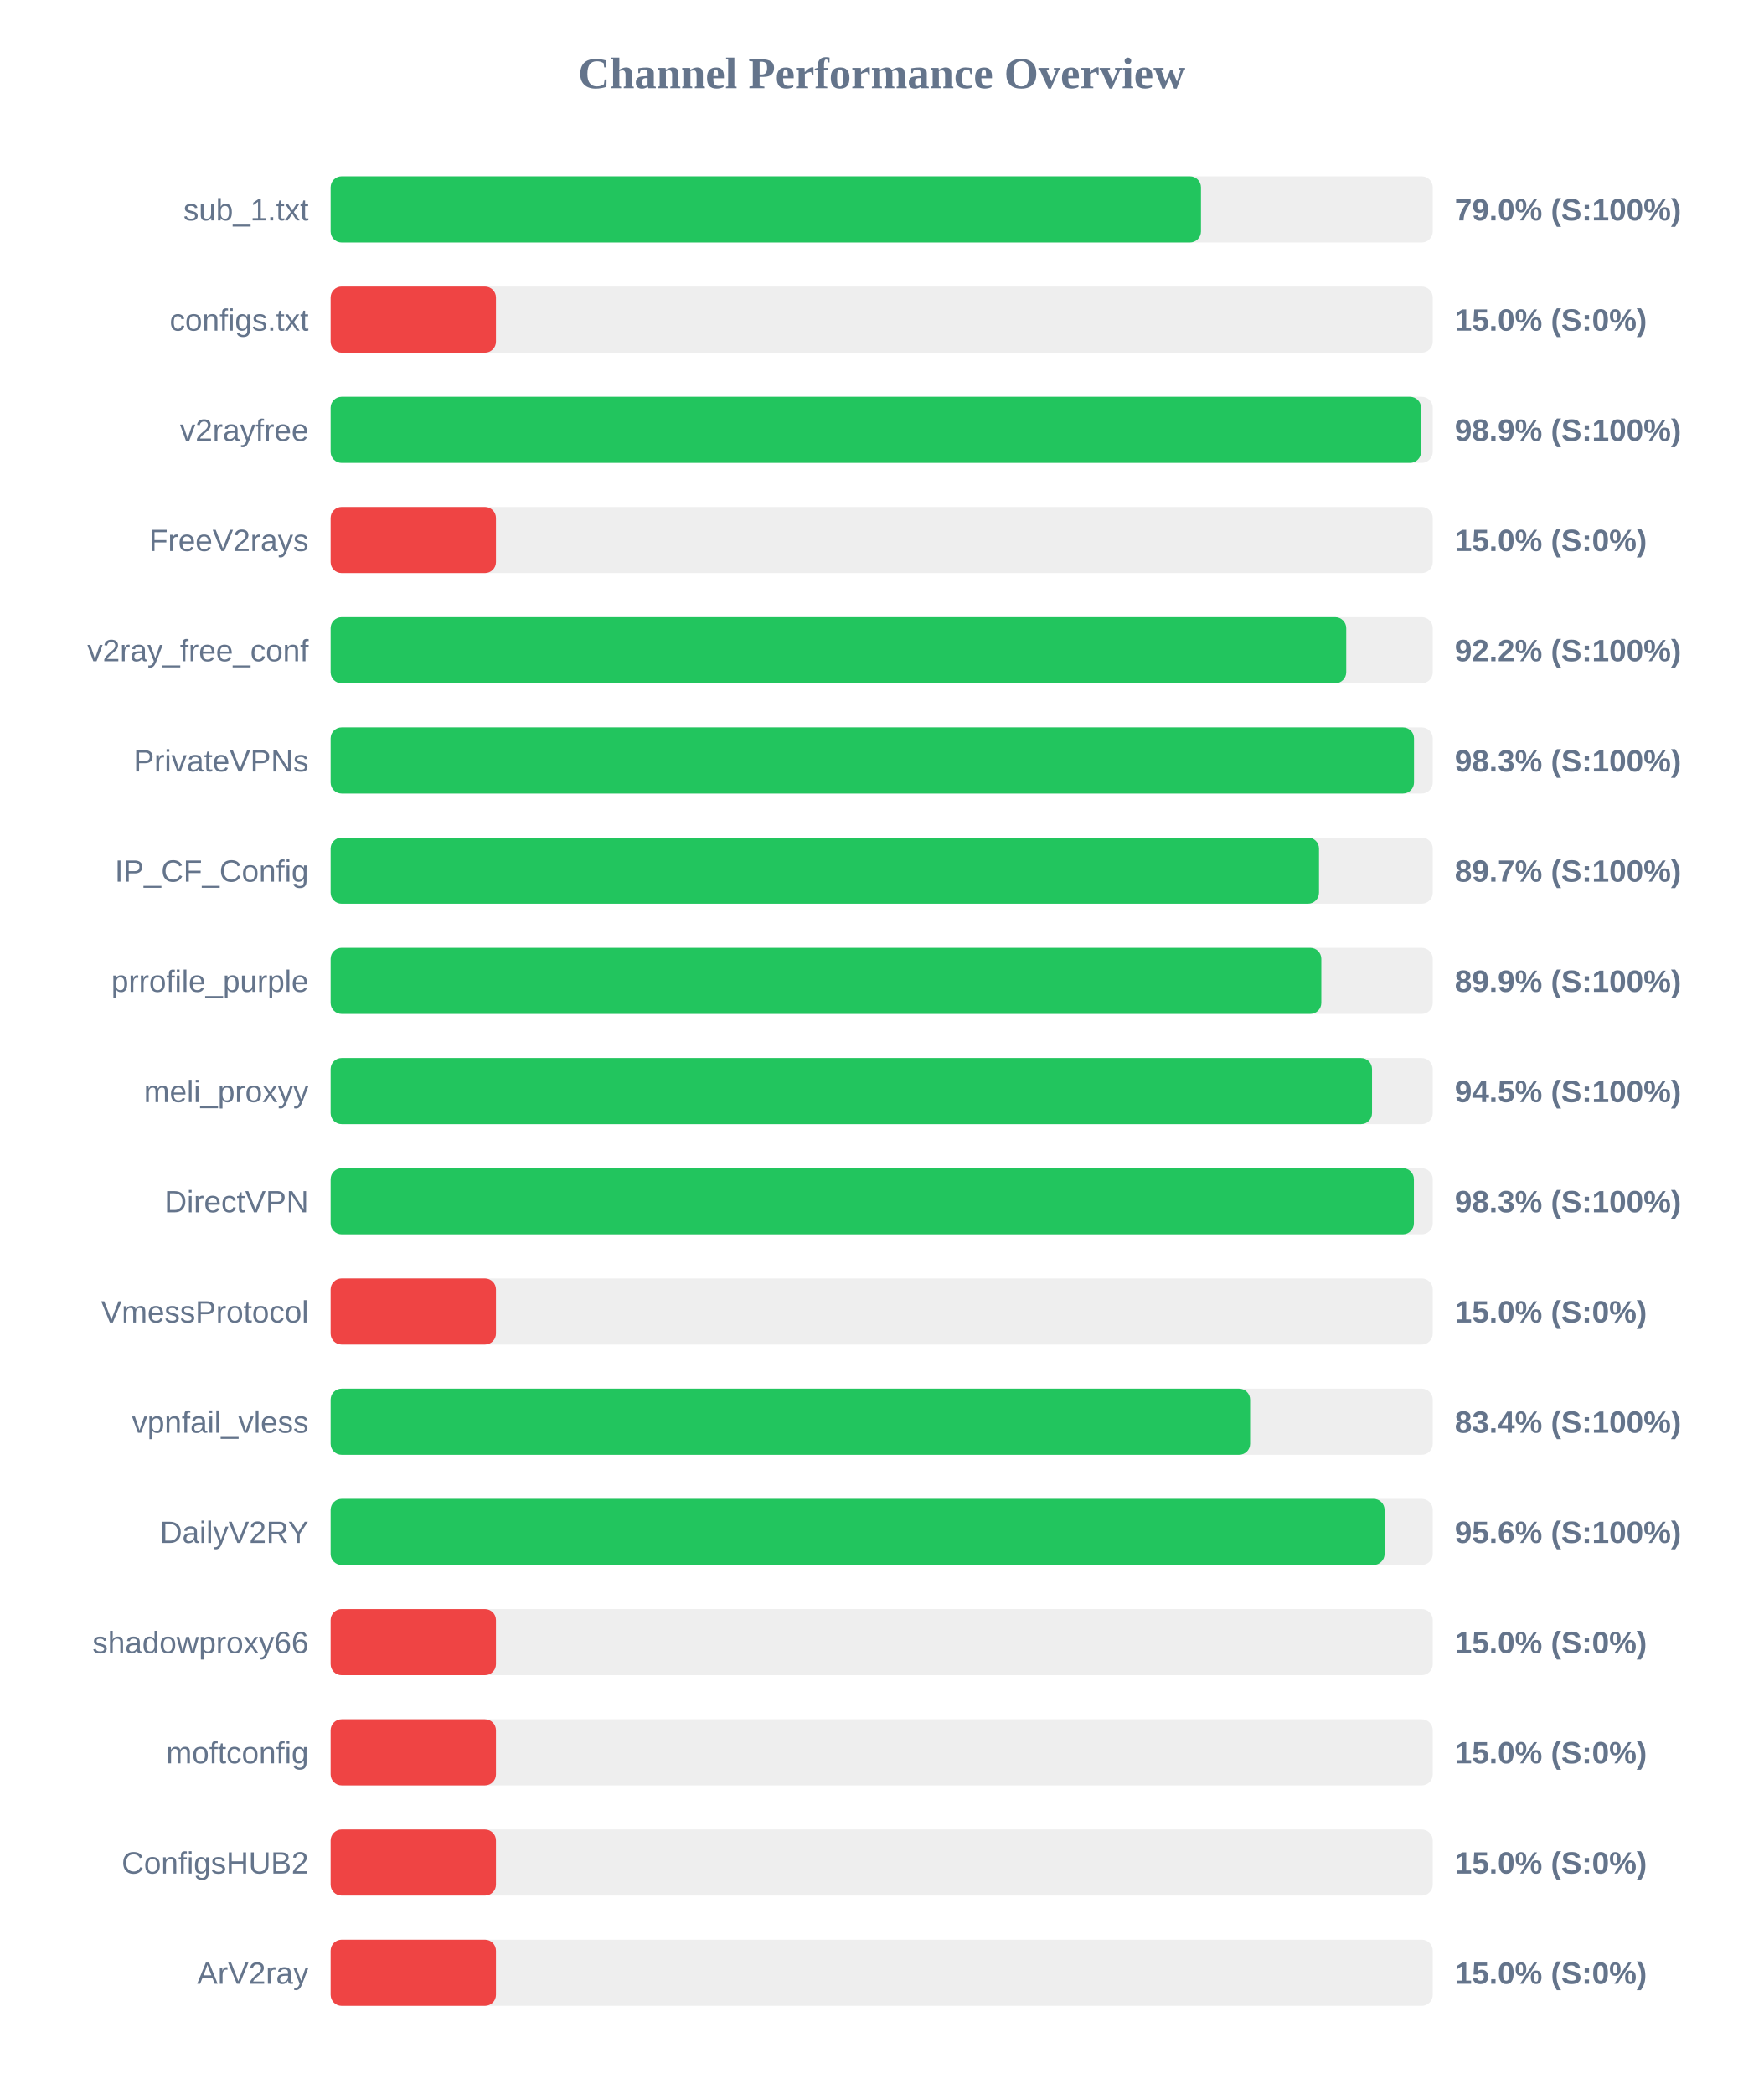
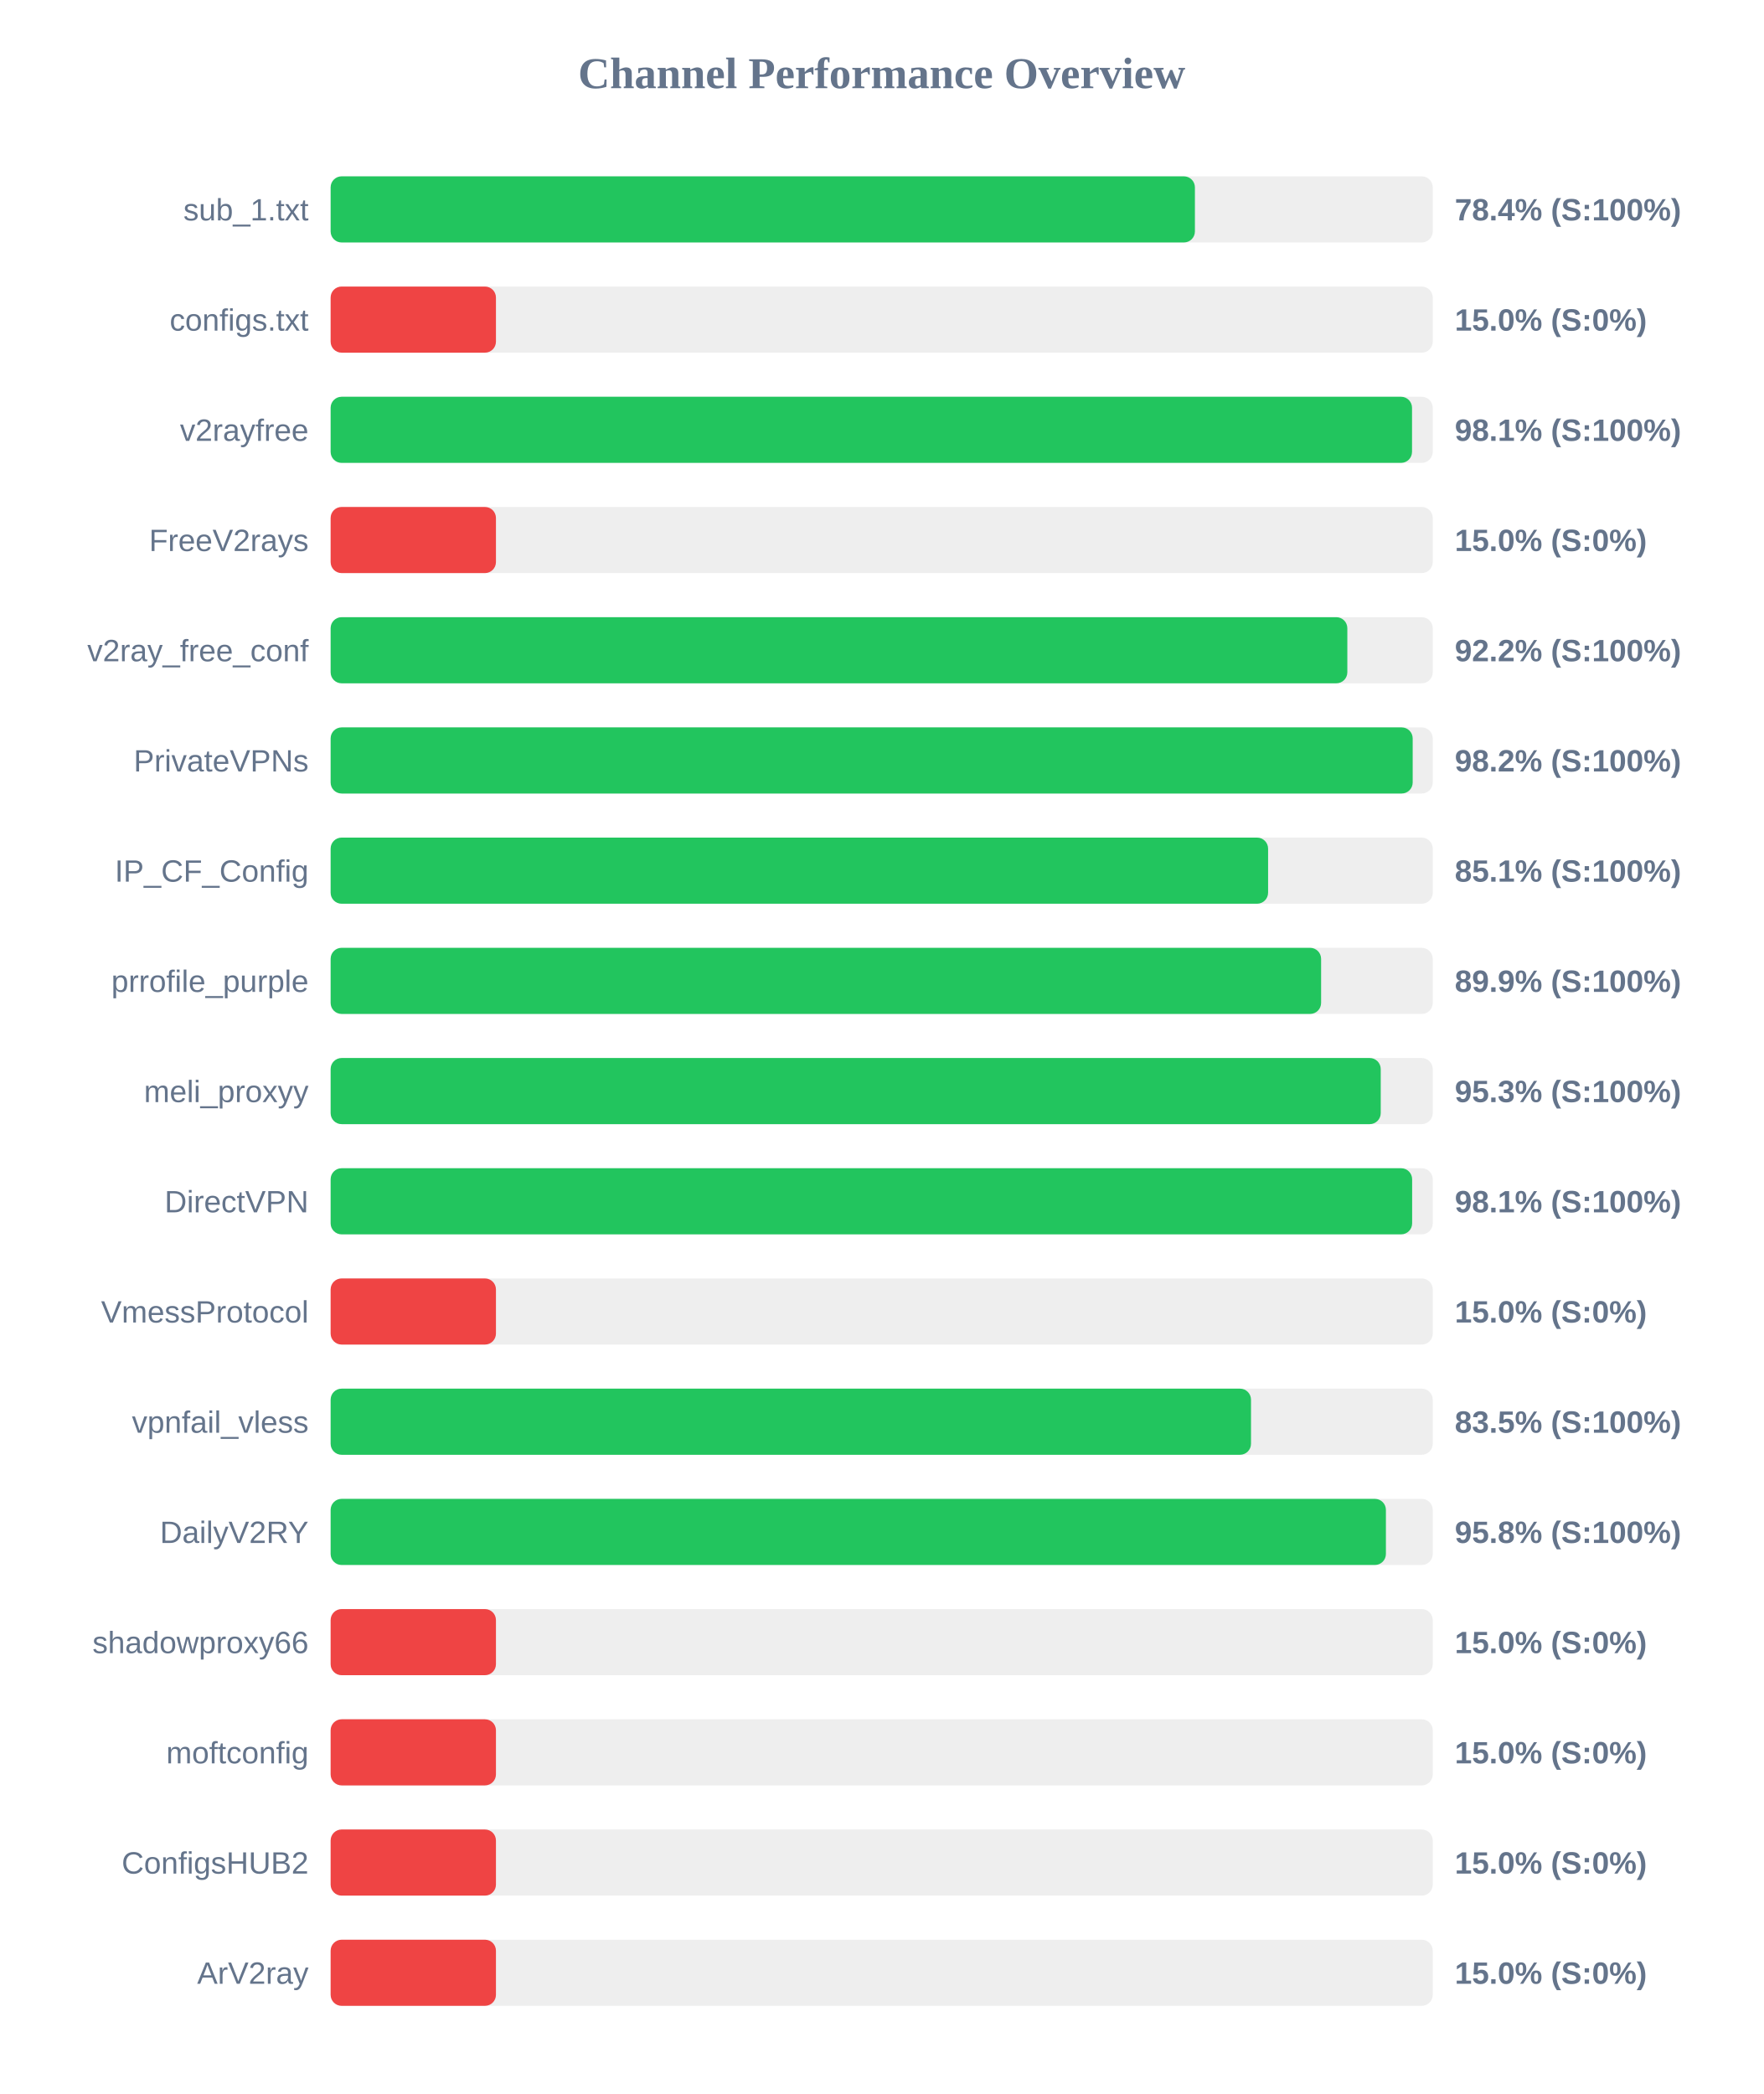
<svg xmlns="http://www.w3.org/2000/svg" width="800" height="950" version="1.1">
  <style>
        .row { font: 14px Arial; fill: #64748b; }
        .score { font: bold 14px Arial; fill: #64748b; }
    </style>
  <text x="400" y="40" text-anchor="middle" font-size="20px" font-weight="bold" fill="#64748b">Channel Performance Overview</text>
  <rect x="150" y="80" width="500" height="30" fill="#eee" rx="5" />
-   <rect x="150" y="80" width="394.85" height="30" fill="#22c55e" rx="5" />
+   <rect x="150" y="80" width="392.1" height="30" fill="#22c55e" rx="5" />
  <text x="140" y="100" text-anchor="end" class="row">sub_1.txt</text>
-   <text x="660" y="100" text-anchor="start" class="score">79.0% (S:100%)</text>
+   <text x="660" y="100" text-anchor="start" class="score">78.4% (S:100%)</text>
  <rect x="150" y="130" width="500" height="30" fill="#eee" rx="5" />
  <rect x="150" y="130" width="75.0" height="30" fill="#ef4444" rx="5" />
  <text x="140" y="150" text-anchor="end" class="row">configs.txt</text>
  <text x="660" y="150" text-anchor="start" class="score">15.0% (S:0%)</text>
  <rect x="150" y="180" width="500" height="30" fill="#eee" rx="5" />
-   <rect x="150" y="180" width="494.7" height="30" fill="#22c55e" rx="5" />
+   <rect x="150" y="180" width="490.6" height="30" fill="#22c55e" rx="5" />
  <text x="140" y="200" text-anchor="end" class="row">v2rayfree</text>
-   <text x="660" y="200" text-anchor="start" class="score">98.9% (S:100%)</text>
+   <text x="660" y="200" text-anchor="start" class="score">98.1% (S:100%)</text>
  <rect x="150" y="230" width="500" height="30" fill="#eee" rx="5" />
  <rect x="150" y="230" width="75.0" height="30" fill="#ef4444" rx="5" />
  <text x="140" y="250" text-anchor="end" class="row">FreeV2rays</text>
  <text x="660" y="250" text-anchor="start" class="score">15.0% (S:0%)</text>
  <rect x="150" y="280" width="500" height="30" fill="#eee" rx="5" />
-   <rect x="150" y="280" width="460.75" height="30" fill="#22c55e" rx="5" />
+   <rect x="150" y="280" width="461.25" height="30" fill="#22c55e" rx="5" />
  <text x="140" y="300" text-anchor="end" class="row">v2ray_free_conf</text>
  <text x="660" y="300" text-anchor="start" class="score">92.2% (S:100%)</text>
  <rect x="150" y="330" width="500" height="30" fill="#eee" rx="5" />
-   <rect x="150" y="330" width="491.5" height="30" fill="#22c55e" rx="5" />
+   <rect x="150" y="330" width="490.9" height="30" fill="#22c55e" rx="5" />
  <text x="140" y="350" text-anchor="end" class="row">PrivateVPNs</text>
-   <text x="660" y="350" text-anchor="start" class="score">98.3% (S:100%)</text>
+   <text x="660" y="350" text-anchor="start" class="score">98.2% (S:100%)</text>
  <rect x="150" y="380" width="500" height="30" fill="#eee" rx="5" />
-   <rect x="150" y="380" width="448.4" height="30" fill="#22c55e" rx="5" />
+   <rect x="150" y="380" width="425.3" height="30" fill="#22c55e" rx="5" />
  <text x="140" y="400" text-anchor="end" class="row">IP_CF_Config</text>
-   <text x="660" y="400" text-anchor="start" class="score">89.7% (S:100%)</text>
+   <text x="660" y="400" text-anchor="start" class="score">85.1% (S:100%)</text>
  <rect x="150" y="430" width="500" height="30" fill="#eee" rx="5" />
-   <rect x="150" y="430" width="449.45" height="30" fill="#22c55e" rx="5" />
+   <rect x="150" y="430" width="449.35" height="30" fill="#22c55e" rx="5" />
  <text x="140" y="450" text-anchor="end" class="row">prrofile_purple</text>
  <text x="660" y="450" text-anchor="start" class="score">89.9% (S:100%)</text>
  <rect x="150" y="480" width="500" height="30" fill="#eee" rx="5" />
-   <rect x="150" y="480" width="472.45" height="30" fill="#22c55e" rx="5" />
+   <rect x="150" y="480" width="476.4" height="30" fill="#22c55e" rx="5" />
  <text x="140" y="500" text-anchor="end" class="row">meli_proxyy</text>
-   <text x="660" y="500" text-anchor="start" class="score">94.5% (S:100%)</text>
+   <text x="660" y="500" text-anchor="start" class="score">95.3% (S:100%)</text>
  <rect x="150" y="530" width="500" height="30" fill="#eee" rx="5" />
-   <rect x="150" y="530" width="491.45" height="30" fill="#22c55e" rx="5" />
+   <rect x="150" y="530" width="490.65" height="30" fill="#22c55e" rx="5" />
  <text x="140" y="550" text-anchor="end" class="row">DirectVPN</text>
-   <text x="660" y="550" text-anchor="start" class="score">98.3% (S:100%)</text>
+   <text x="660" y="550" text-anchor="start" class="score">98.1% (S:100%)</text>
  <rect x="150" y="580" width="500" height="30" fill="#eee" rx="5" />
  <rect x="150" y="580" width="75.0" height="30" fill="#ef4444" rx="5" />
  <text x="140" y="600" text-anchor="end" class="row">VmessProtocol</text>
  <text x="660" y="600" text-anchor="start" class="score">15.0% (S:0%)</text>
  <rect x="150" y="630" width="500" height="30" fill="#eee" rx="5" />
-   <rect x="150" y="630" width="417.15" height="30" fill="#22c55e" rx="5" />
+   <rect x="150" y="630" width="417.55" height="30" fill="#22c55e" rx="5" />
  <text x="140" y="650" text-anchor="end" class="row">vpnfail_vless</text>
-   <text x="660" y="650" text-anchor="start" class="score">83.4% (S:100%)</text>
+   <text x="660" y="650" text-anchor="start" class="score">83.5% (S:100%)</text>
  <rect x="150" y="680" width="500" height="30" fill="#eee" rx="5" />
-   <rect x="150" y="680" width="478.15" height="30" fill="#22c55e" rx="5" />
+   <rect x="150" y="680" width="478.75" height="30" fill="#22c55e" rx="5" />
  <text x="140" y="700" text-anchor="end" class="row">DailyV2RY</text>
-   <text x="660" y="700" text-anchor="start" class="score">95.6% (S:100%)</text>
+   <text x="660" y="700" text-anchor="start" class="score">95.8% (S:100%)</text>
  <rect x="150" y="730" width="500" height="30" fill="#eee" rx="5" />
  <rect x="150" y="730" width="75.0" height="30" fill="#ef4444" rx="5" />
  <text x="140" y="750" text-anchor="end" class="row">shadowproxy66</text>
  <text x="660" y="750" text-anchor="start" class="score">15.0% (S:0%)</text>
  <rect x="150" y="780" width="500" height="30" fill="#eee" rx="5" />
  <rect x="150" y="780" width="75.0" height="30" fill="#ef4444" rx="5" />
  <text x="140" y="800" text-anchor="end" class="row">moftconfig</text>
  <text x="660" y="800" text-anchor="start" class="score">15.0% (S:0%)</text>
  <rect x="150" y="830" width="500" height="30" fill="#eee" rx="5" />
  <rect x="150" y="830" width="75.0" height="30" fill="#ef4444" rx="5" />
  <text x="140" y="850" text-anchor="end" class="row">ConfigsHUB2</text>
  <text x="660" y="850" text-anchor="start" class="score">15.0% (S:0%)</text>
  <rect x="150" y="880" width="500" height="30" fill="#eee" rx="5" />
  <rect x="150" y="880" width="75.0" height="30" fill="#ef4444" rx="5" />
  <text x="140" y="900" text-anchor="end" class="row">ArV2ray</text>
  <text x="660" y="900" text-anchor="start" class="score">15.0% (S:0%)</text>
</svg>
